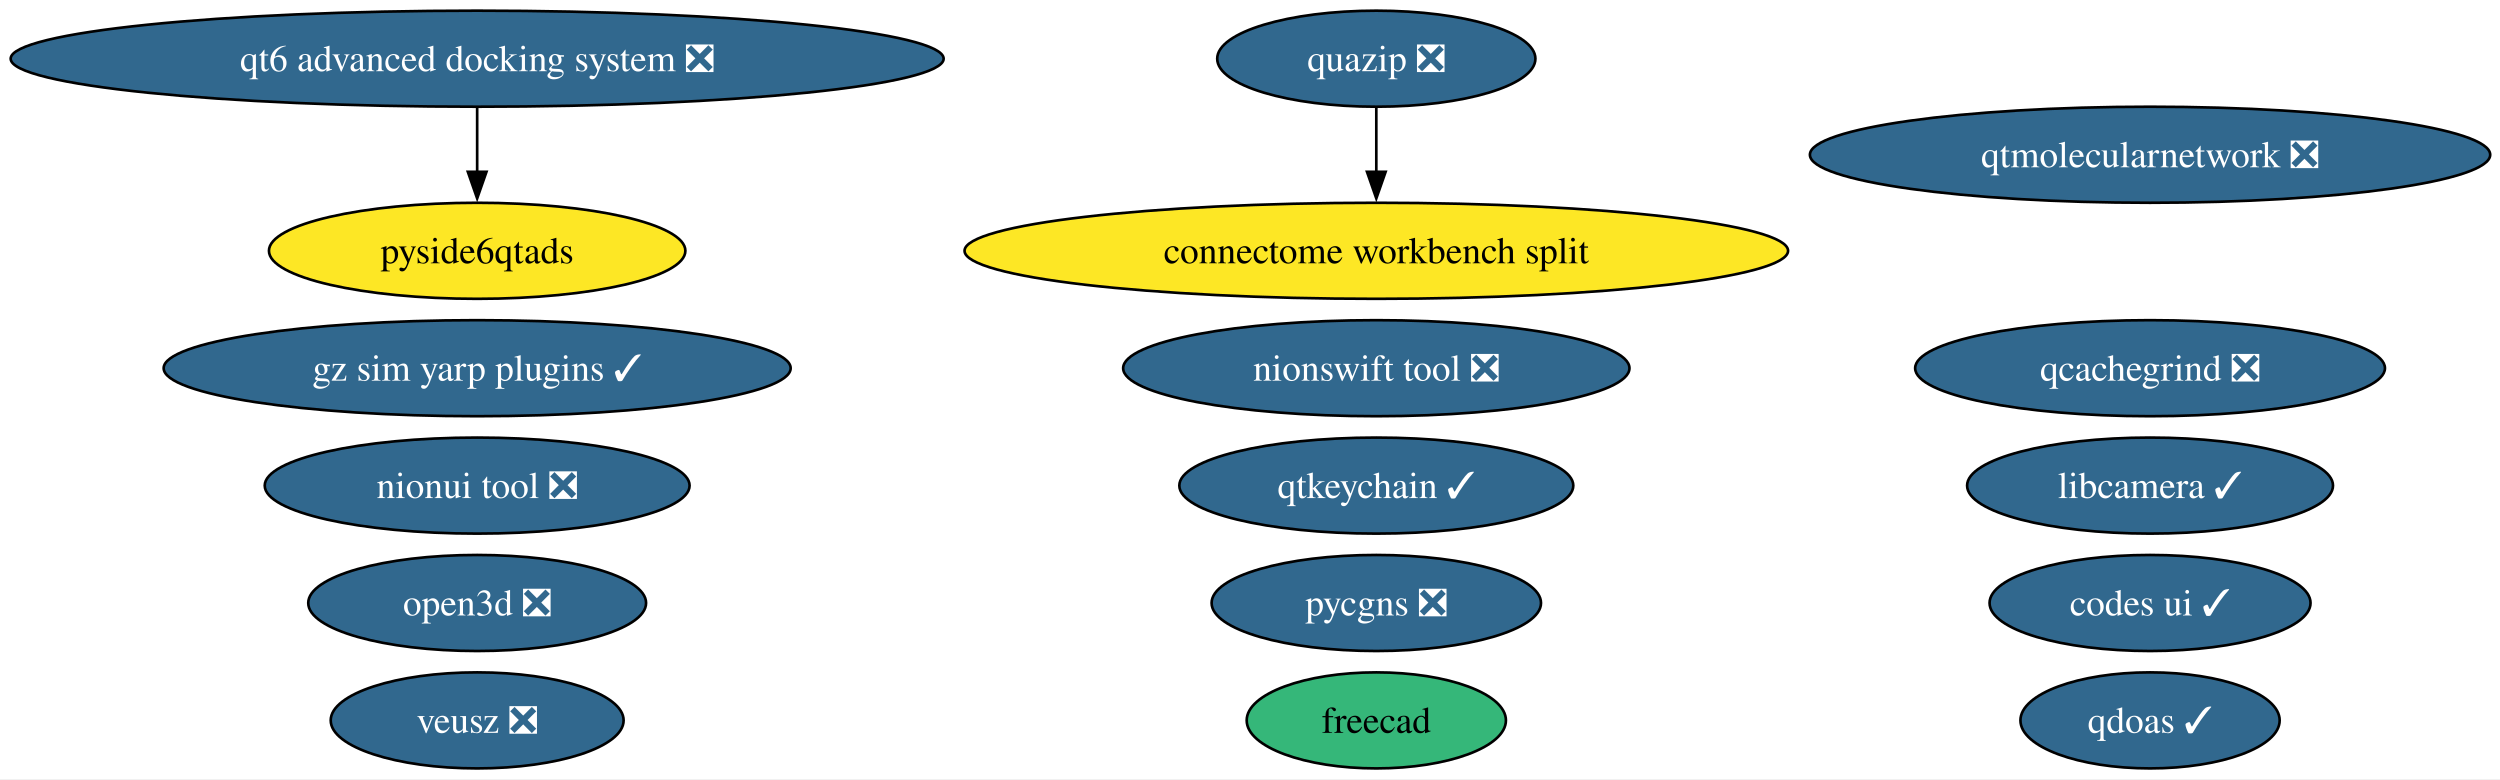
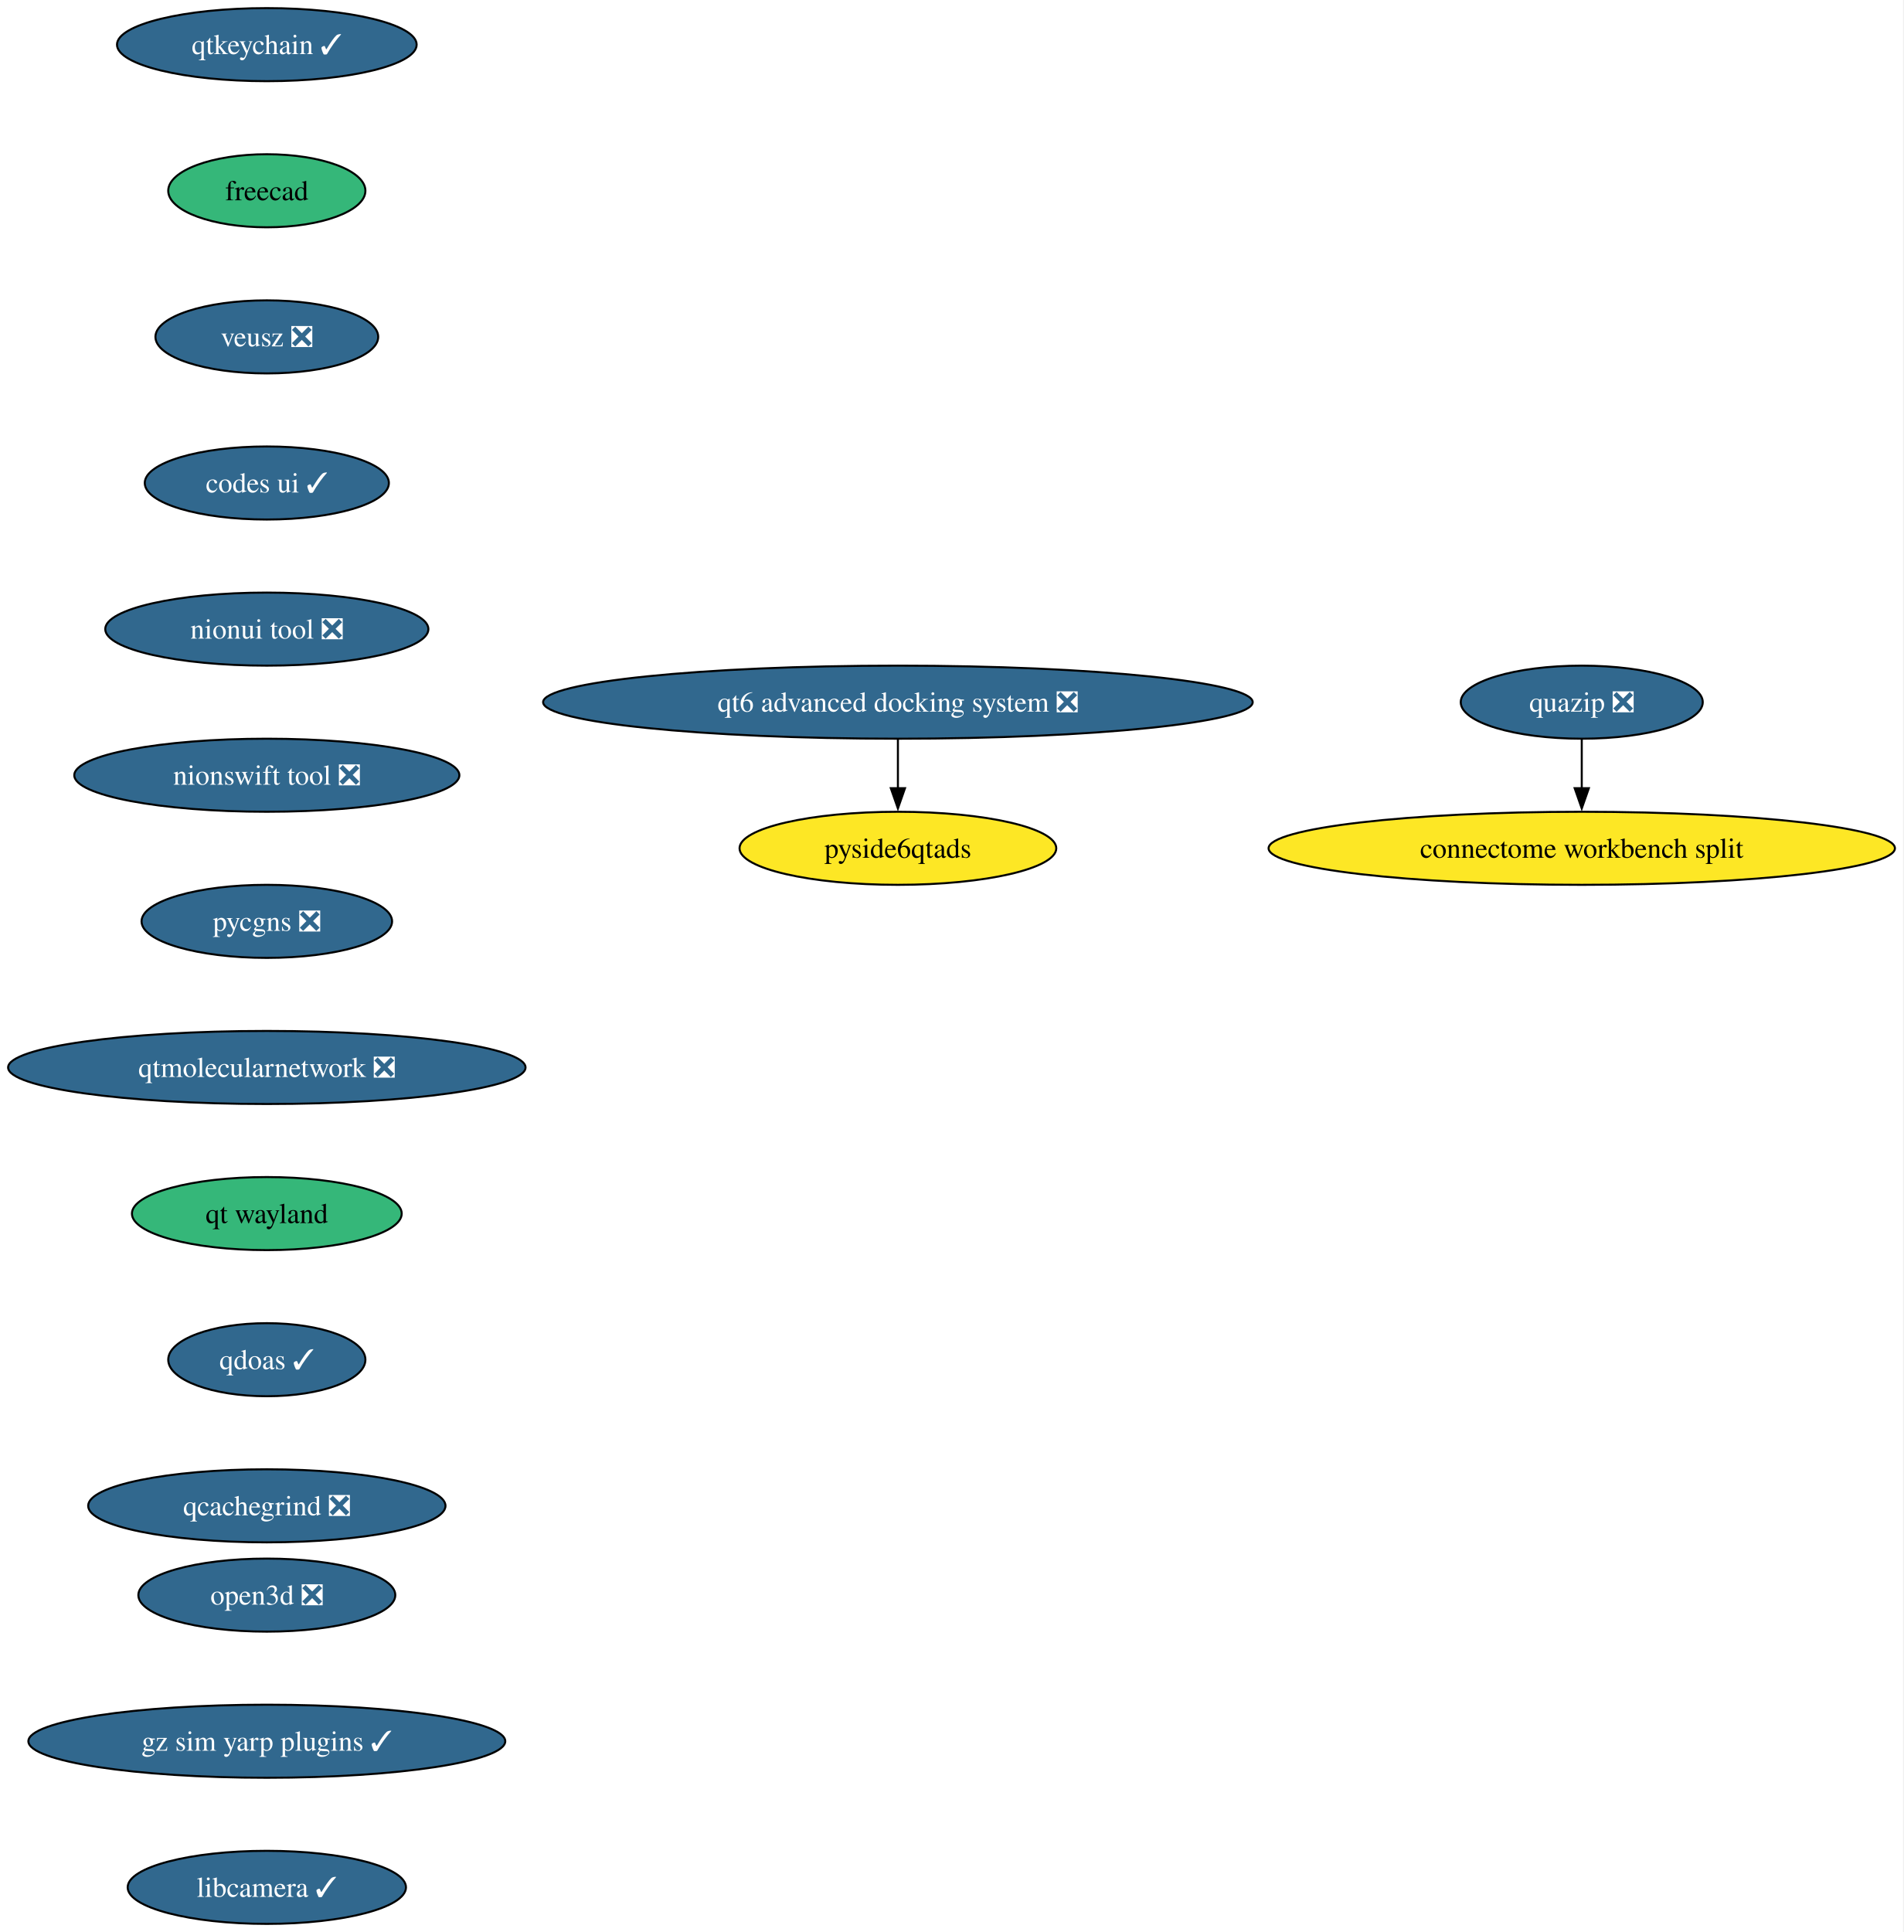
- <svg xmlns="http://www.w3.org/2000/svg" xmlns:xlink="http://www.w3.org/1999/xlink" width="937pt" height="292pt" viewBox="0.00 0.00 937.00 292.00">
-   <g id="graph0" class="graph" transform="scale(1 1) rotate(0) translate(4 288)">
-     <polygon fill="white" stroke="none" points="-4,4 -4,-288 933.34,-288 933.34,4 -4,4" />
+ <svg xmlns="http://www.w3.org/2000/svg" xmlns:xlink="http://www.w3.org/1999/xlink" width="938pt" height="952pt" viewBox="0.00 0.00 938.00 952.00">
+   <g id="graph0" class="graph" transform="scale(1 1) rotate(0) translate(4 948)">
+     <polygon fill="white" stroke="none" points="-4,4 -4,-948 933.82,-948 933.82,4 -4,4" />
    <g id="node1" class="node">
      <g id="a_node1">
        <a xlink:href="https://github.com/conda-forge/qtkeychain-feedstock/pull/29" xlink:title="qtkeychain ✓">
-           <ellipse fill="#31688e" stroke="black" cx="511.84" cy="-106" rx="73.83" ry="18" />
-           <text xml:space="preserve" text-anchor="middle" x="511.84" y="-101.33" font-family="Times,serif" font-size="14.00" fill="white">qtkeychain ✓</text>
+           <ellipse fill="#31688e" stroke="black" cx="127.49" cy="-926" rx="73.83" ry="18" />
+           <text xml:space="preserve" text-anchor="middle" x="127.49" y="-921.33" font-family="Times,serif" font-size="14.00" fill="white">qtkeychain ✓</text>
        </a>
      </g>
    </g>
    <g id="node2" class="node">
      <g id="a_node2">
        <a xlink:href="https://github.com/conda-forge/freecad-feedstock" xlink:title="freecad">
-           <ellipse fill="#35b779" stroke="black" cx="511.84" cy="-18" rx="48.58" ry="18" />
-           <text xml:space="preserve" text-anchor="middle" x="511.84" y="-13.32" font-family="Times,serif" font-size="14.00">freecad</text>
+           <ellipse fill="#35b779" stroke="black" cx="127.49" cy="-854" rx="48.58" ry="18" />
+           <text xml:space="preserve" text-anchor="middle" x="127.49" y="-849.33" font-family="Times,serif" font-size="14.00">freecad</text>
        </a>
      </g>
    </g>
    <g id="node3" class="node">
      <g id="a_node3">
        <a xlink:href="https://github.com/conda-forge/veusz-feedstock/pull/42" xlink:title="veusz ❎">
-           <ellipse fill="#31688e" stroke="black" cx="174.84" cy="-18" rx="54.89" ry="18" />
-           <text xml:space="preserve" text-anchor="middle" x="174.84" y="-13.32" font-family="Times,serif" font-size="14.00" fill="white">veusz ❎</text>
+           <ellipse fill="#31688e" stroke="black" cx="127.49" cy="-782" rx="54.89" ry="18" />
+           <text xml:space="preserve" text-anchor="middle" x="127.49" y="-777.33" font-family="Times,serif" font-size="14.00" fill="white">veusz ❎</text>
        </a>
      </g>
    </g>
    <g id="node4" class="node">
      <g id="a_node4">
        <a xlink:href="https://github.com/conda-forge/codes-ui-feedstock/pull/23" xlink:title="codes ui ✓">
-           <ellipse fill="#31688e" stroke="black" cx="801.84" cy="-62" rx="60.15" ry="18" />
-           <text xml:space="preserve" text-anchor="middle" x="801.84" y="-57.33" font-family="Times,serif" font-size="14.00" fill="white">codes ui ✓</text>
+           <ellipse fill="#31688e" stroke="black" cx="127.49" cy="-710" rx="60.15" ry="18" />
+           <text xml:space="preserve" text-anchor="middle" x="127.49" y="-705.33" font-family="Times,serif" font-size="14.00" fill="white">codes ui ✓</text>
        </a>
      </g>
    </g>
    <g id="node5" class="node">
      <g id="a_node5">
        <a xlink:href="https://github.com/conda-forge/nionui-tool-feedstock/pull/63" xlink:title="nionui tool ❎">
-           <ellipse fill="#31688e" stroke="black" cx="174.84" cy="-106" rx="79.62" ry="18" />
-           <text xml:space="preserve" text-anchor="middle" x="174.84" y="-101.33" font-family="Times,serif" font-size="14.00" fill="white">nionui tool ❎</text>
+           <ellipse fill="#31688e" stroke="black" cx="127.49" cy="-638" rx="79.62" ry="18" />
+           <text xml:space="preserve" text-anchor="middle" x="127.49" y="-633.33" font-family="Times,serif" font-size="14.00" fill="white">nionui tool ❎</text>
        </a>
      </g>
    </g>
    <g id="node6" class="node">
      <g id="a_node6">
        <a xlink:href="https://github.com/conda-forge/nionswift-tool-feedstock/pull/38" xlink:title="nionswift tool ❎">
-           <ellipse fill="#31688e" stroke="black" cx="511.84" cy="-150" rx="94.88" ry="18" />
-           <text xml:space="preserve" text-anchor="middle" x="511.84" y="-145.32" font-family="Times,serif" font-size="14.00" fill="white">nionswift tool ❎</text>
+           <ellipse fill="#31688e" stroke="black" cx="127.49" cy="-566" rx="94.88" ry="18" />
+           <text xml:space="preserve" text-anchor="middle" x="127.49" y="-561.33" font-family="Times,serif" font-size="14.00" fill="white">nionswift tool ❎</text>
        </a>
      </g>
    </g>
    <g id="node7" class="node">
      <g id="a_node7">
        <a xlink:href="https://github.com/conda-forge/pycgns-feedstock/pull/54" xlink:title="pycgns ❎">
-           <ellipse fill="#31688e" stroke="black" cx="511.84" cy="-62" rx="61.73" ry="18" />
-           <text xml:space="preserve" text-anchor="middle" x="511.84" y="-57.33" font-family="Times,serif" font-size="14.00" fill="white">pycgns ❎</text>
+           <ellipse fill="#31688e" stroke="black" cx="127.49" cy="-494" rx="61.73" ry="18" />
+           <text xml:space="preserve" text-anchor="middle" x="127.49" y="-489.32" font-family="Times,serif" font-size="14.00" fill="white">pycgns ❎</text>
        </a>
      </g>
    </g>
    <g id="node8" class="node">
      <g id="a_node8">
+         <a xlink:href="https://github.com/conda-forge/qtmolecularnetwork-feedstock/pull/30" xlink:title="qtmolecularnetwork ❎">
+           <ellipse fill="#31688e" stroke="black" cx="127.49" cy="-422" rx="127.49" ry="18" />
+           <text xml:space="preserve" text-anchor="middle" x="127.49" y="-417.32" font-family="Times,serif" font-size="14.00" fill="white">qtmolecularnetwork ❎</text>
+         </a>
+       </g>
+     </g>
+     <g id="node11" class="node">
+       <g id="a_node11">
+         <a xlink:href="https://github.com/conda-forge/qt-wayland-feedstock" xlink:title="qt wayland">
+           <ellipse fill="#35b779" stroke="black" cx="127.49" cy="-350" rx="66.47" ry="18" />
+           <text xml:space="preserve" text-anchor="middle" x="127.49" y="-345.32" font-family="Times,serif" font-size="14.00">qt wayland</text>
+         </a>
+       </g>
+     </g>
+     <g id="node9" class="node">
+       <g id="a_node9">
        <a xlink:href="https://github.com/conda-forge/quazip-feedstock/pull/10" xlink:title="quazip ❎">
-           <ellipse fill="#31688e" stroke="black" cx="511.84" cy="-266" rx="59.63" ry="18" />
-           <text xml:space="preserve" text-anchor="middle" x="511.84" y="-261.32" font-family="Times,serif" font-size="14.00" fill="white">quazip ❎</text>
+           <ellipse fill="#31688e" stroke="black" cx="775.49" cy="-602" rx="59.63" ry="18" />
+           <text xml:space="preserve" text-anchor="middle" x="775.49" y="-597.33" font-family="Times,serif" font-size="14.00" fill="white">quazip ❎</text>
+         </a>
+       </g>
+     </g>
+     <g id="node10" class="node">
+       <g id="a_node10">
+         <a xlink:href="https://github.com/conda-forge/connectome-workbench-split-feedstock" xlink:title="connectome workbench split">
+           <ellipse fill="#fde725" stroke="black" cx="775.49" cy="-530" rx="154.33" ry="18" />
+           <text xml:space="preserve" text-anchor="middle" x="775.49" y="-525.33" font-family="Times,serif" font-size="14.00">connectome workbench split</text>
+         </a>
+       </g>
+     </g>
+     <g id="edge8" class="edge">
+       <path fill="none" stroke="black" d="M775.49,-583.7C775.49,-576.41 775.49,-567.73 775.49,-559.54" />
+       <polygon fill="black" stroke="black" points="778.99,-559.62 775.49,-549.62 771.99,-559.62 778.99,-559.62" />
+     </g>
+     <g id="node14" class="node">
+       <g id="a_node14">
+         <a xlink:href="https://github.com/conda-forge/qdoas-feedstock/pull/42" xlink:title="qdoas ✓">
+           <ellipse fill="#31688e" stroke="black" cx="127.49" cy="-278" rx="48.58" ry="18" />
+           <text xml:space="preserve" text-anchor="middle" x="127.49" y="-273.32" font-family="Times,serif" font-size="14.00" fill="white">qdoas ✓</text>
+         </a>
+       </g>
+     </g>
+     <g id="node12" class="node">
+       <g id="a_node12">
+         <a xlink:href="https://github.com/conda-forge/qt6-advanced-docking-system-feedstock/pull/27" xlink:title="qt6 advanced docking system ❎">
+           <ellipse fill="#31688e" stroke="black" cx="438.49" cy="-602" rx="174.84" ry="18" />
+           <text xml:space="preserve" text-anchor="middle" x="438.49" y="-597.33" font-family="Times,serif" font-size="14.00" fill="white">qt6 advanced docking system ❎</text>
+         </a>
+       </g>
+     </g>
+     <g id="node13" class="node">
+       <g id="a_node13">
+         <a xlink:href="https://github.com/conda-forge/pyside6qtads-feedstock" xlink:title="pyside6qtads">
+           <ellipse fill="#fde725" stroke="black" cx="438.49" cy="-530" rx="78.04" ry="18" />
+           <text xml:space="preserve" text-anchor="middle" x="438.49" y="-525.33" font-family="Times,serif" font-size="14.00">pyside6qtads</text>
+         </a>
+       </g>
+     </g>
+     <g id="edge10" class="edge">
+       <path fill="none" stroke="black" d="M438.49,-583.7C438.49,-576.41 438.49,-567.73 438.49,-559.54" />
+       <polygon fill="black" stroke="black" points="441.99,-559.62 438.49,-549.62 434.99,-559.62 441.99,-559.62" />
+     </g>
+     <g id="node15" class="node">
+       <g id="a_node15">
+         <a xlink:href="https://github.com/conda-forge/qcachegrind-feedstock/pull/9" xlink:title="qcachegrind ❎">
+           <ellipse fill="#31688e" stroke="black" cx="127.49" cy="-206" rx="88.04" ry="18" />
+           <text xml:space="preserve" text-anchor="middle" x="127.49" y="-201.32" font-family="Times,serif" font-size="14.00" fill="white">qcachegrind ❎</text>
        </a>
      </g>
    </g>
    <g id="node16" class="node">
      <g id="a_node16">
-         <a xlink:href="https://github.com/conda-forge/connectome-workbench-split-feedstock" xlink:title="connectome workbench split">
-           <ellipse fill="#fde725" stroke="black" cx="511.84" cy="-194" rx="154.33" ry="18" />
-           <text xml:space="preserve" text-anchor="middle" x="511.84" y="-189.32" font-family="Times,serif" font-size="14.00">connectome workbench split</text>
-         </a>
-       </g>
-     </g>
-     <g id="edge1" class="edge">
-       <path fill="none" stroke="black" d="M511.84,-247.7C511.84,-240.41 511.84,-231.73 511.84,-223.54" />
-       <polygon fill="black" stroke="black" points="515.34,-223.62 511.84,-213.62 508.34,-223.62 515.34,-223.62" />
-     </g>
-     <g id="node9" class="node">
-       <g id="a_node9">
-         <a xlink:href="https://github.com/conda-forge/qtmolecularnetwork-feedstock/pull/30" xlink:title="qtmolecularnetwork ❎">
-           <ellipse fill="#31688e" stroke="black" cx="801.84" cy="-230" rx="127.49" ry="18" />
-           <text xml:space="preserve" text-anchor="middle" x="801.84" y="-225.32" font-family="Times,serif" font-size="14.00" fill="white">qtmolecularnetwork ❎</text>
-         </a>
-       </g>
-     </g>
-     <g id="node10" class="node">
-       <g id="a_node10">
-         <a xlink:href="https://github.com/conda-forge/qt6-advanced-docking-system-feedstock/pull/27" xlink:title="qt6 advanced docking system ❎">
-           <ellipse fill="#31688e" stroke="black" cx="174.84" cy="-266" rx="174.84" ry="18" />
-           <text xml:space="preserve" text-anchor="middle" x="174.84" y="-261.32" font-family="Times,serif" font-size="14.00" fill="white">qt6 advanced docking system ❎</text>
-         </a>
-       </g>
-     </g>
-     <g id="node11" class="node">
-       <g id="a_node11">
-         <a xlink:href="https://github.com/conda-forge/pyside6qtads-feedstock" xlink:title="pyside6qtads">
-           <ellipse fill="#fde725" stroke="black" cx="174.84" cy="-194" rx="78.04" ry="18" />
-           <text xml:space="preserve" text-anchor="middle" x="174.84" y="-189.32" font-family="Times,serif" font-size="14.00">pyside6qtads</text>
-         </a>
-       </g>
-     </g>
-     <g id="edge2" class="edge">
-       <path fill="none" stroke="black" d="M174.84,-247.7C174.84,-240.41 174.84,-231.73 174.84,-223.54" />
-       <polygon fill="black" stroke="black" points="178.34,-223.62 174.84,-213.62 171.34,-223.62 178.34,-223.62" />
-     </g>
-     <g id="node12" class="node">
-       <g id="a_node12">
-         <a xlink:href="https://github.com/conda-forge/qdoas-feedstock/pull/42" xlink:title="qdoas ✓">
-           <ellipse fill="#31688e" stroke="black" cx="801.84" cy="-18" rx="48.58" ry="18" />
-           <text xml:space="preserve" text-anchor="middle" x="801.84" y="-13.32" font-family="Times,serif" font-size="14.00" fill="white">qdoas ✓</text>
-         </a>
-       </g>
-     </g>
-     <g id="node13" class="node">
-       <g id="a_node13">
-         <a xlink:href="https://github.com/conda-forge/qcachegrind-feedstock/pull/9" xlink:title="qcachegrind ❎">
-           <ellipse fill="#31688e" stroke="black" cx="801.84" cy="-150" rx="88.04" ry="18" />
-           <text xml:space="preserve" text-anchor="middle" x="801.84" y="-145.32" font-family="Times,serif" font-size="14.00" fill="white">qcachegrind ❎</text>
-         </a>
-       </g>
-     </g>
-     <g id="node14" class="node">
-       <g id="a_node14">
        <a xlink:href="https://github.com/conda-forge/open3d-feedstock/pull/56" xlink:title="open3d ❎">
-           <ellipse fill="#31688e" stroke="black" cx="174.84" cy="-62" rx="63.31" ry="18" />
-           <text xml:space="preserve" text-anchor="middle" x="174.84" y="-57.33" font-family="Times,serif" font-size="14.00" fill="white">open3d ❎</text>
-         </a>
-       </g>
-     </g>
-     <g id="node15" class="node">
-       <g id="a_node15">
-         <a xlink:href="https://github.com/conda-forge/gz-sim-yarp-plugins-feedstock/pull/52" xlink:title="gz sim yarp plugins ✓">
-           <ellipse fill="#31688e" stroke="black" cx="174.84" cy="-150" rx="117.5" ry="18" />
-           <text xml:space="preserve" text-anchor="middle" x="174.84" y="-145.32" font-family="Times,serif" font-size="14.00" fill="white">gz sim yarp plugins ✓</text>
+           <ellipse fill="#31688e" stroke="black" cx="127.49" cy="-162" rx="63.31" ry="18" />
+           <text xml:space="preserve" text-anchor="middle" x="127.49" y="-157.32" font-family="Times,serif" font-size="14.00" fill="white">open3d ❎</text>
        </a>
      </g>
    </g>
    <g id="node17" class="node">
      <g id="a_node17">
+         <a xlink:href="https://github.com/conda-forge/gz-sim-yarp-plugins-feedstock/pull/52" xlink:title="gz sim yarp plugins ✓">
+           <ellipse fill="#31688e" stroke="black" cx="127.49" cy="-90" rx="117.5" ry="18" />
+           <text xml:space="preserve" text-anchor="middle" x="127.49" y="-85.33" font-family="Times,serif" font-size="14.00" fill="white">gz sim yarp plugins ✓</text>
+         </a>
+       </g>
+     </g>
+     <g id="node18" class="node">
+       <g id="a_node18">
        <a xlink:href="https://github.com/conda-forge/libcamera-feedstock/pull/22" xlink:title="libcamera ✓">
-           <ellipse fill="#31688e" stroke="black" cx="801.84" cy="-106" rx="68.57" ry="18" />
-           <text xml:space="preserve" text-anchor="middle" x="801.84" y="-101.33" font-family="Times,serif" font-size="14.00" fill="white">libcamera ✓</text>
+           <ellipse fill="#31688e" stroke="black" cx="127.49" cy="-18" rx="68.57" ry="18" />
+           <text xml:space="preserve" text-anchor="middle" x="127.49" y="-13.32" font-family="Times,serif" font-size="14.00" fill="white">libcamera ✓</text>
        </a>
      </g>
    </g>
  </g>
</svg>
